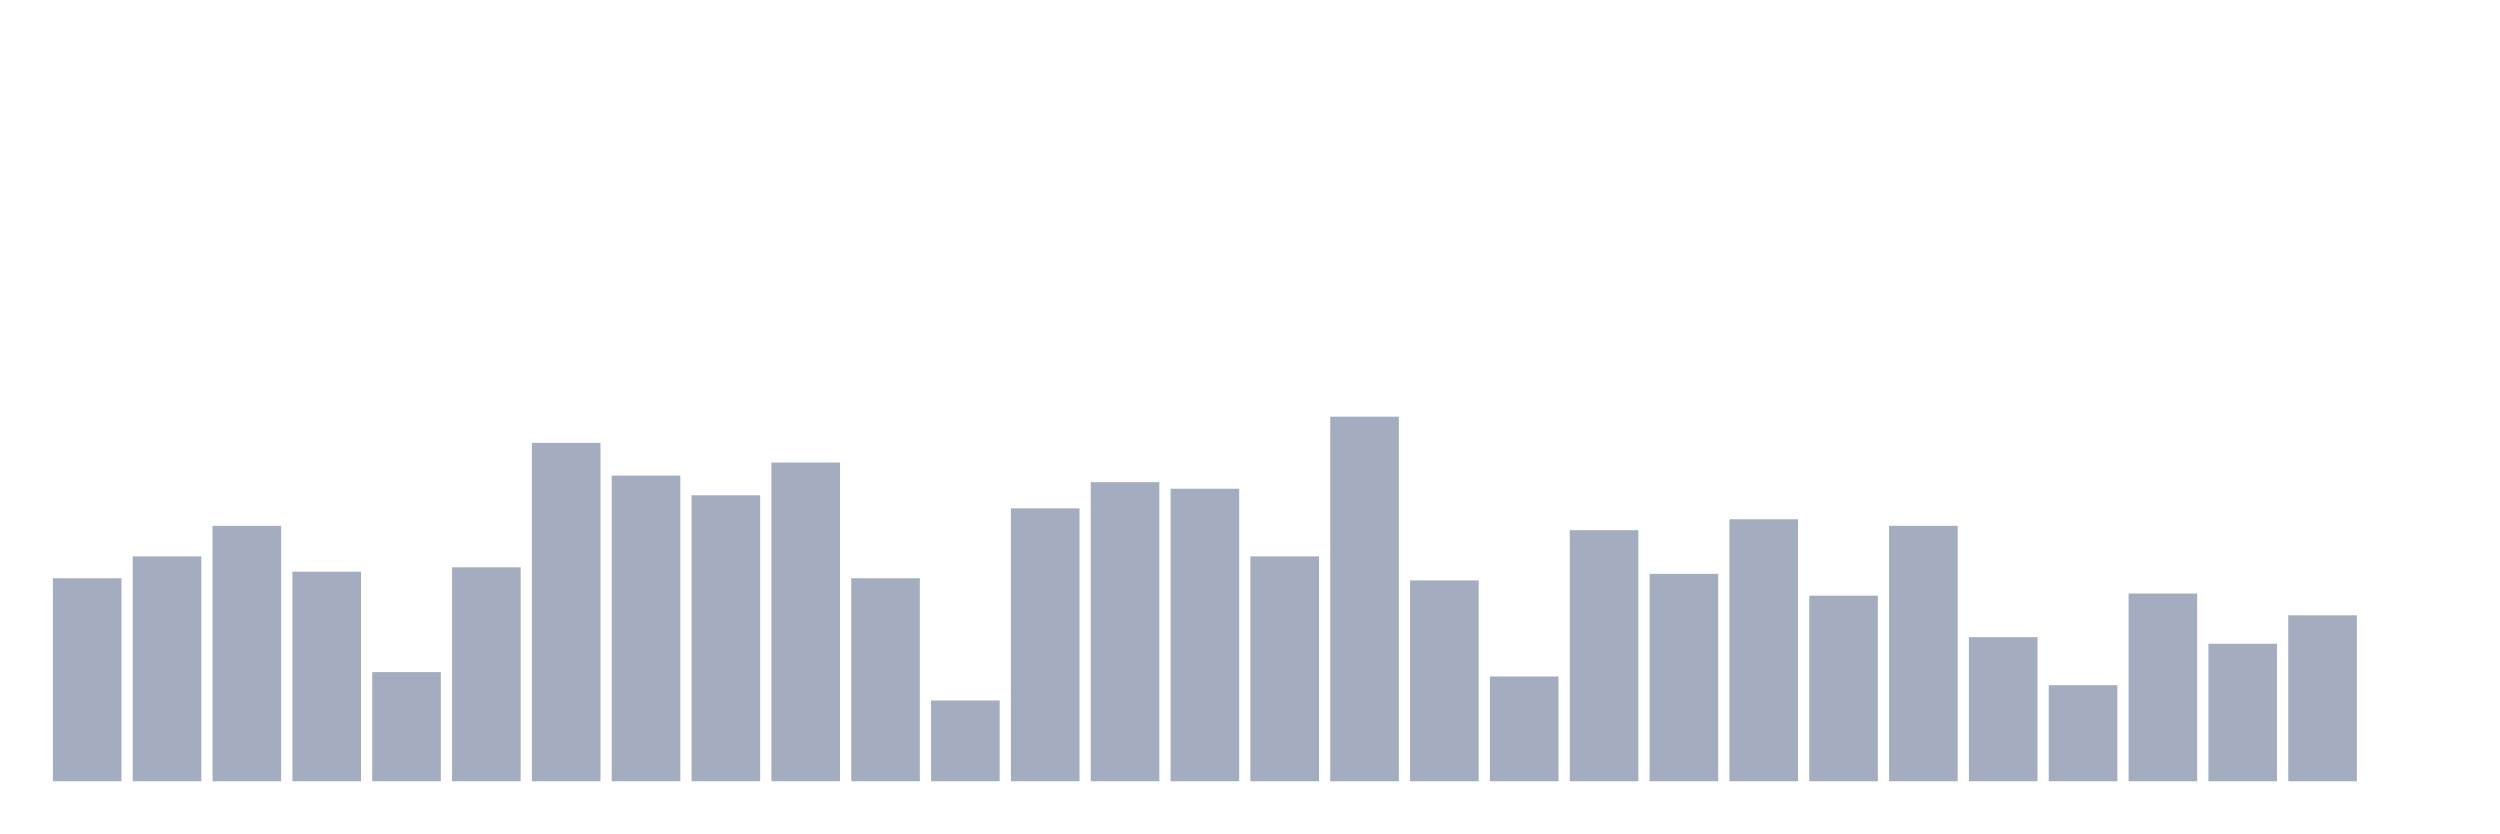
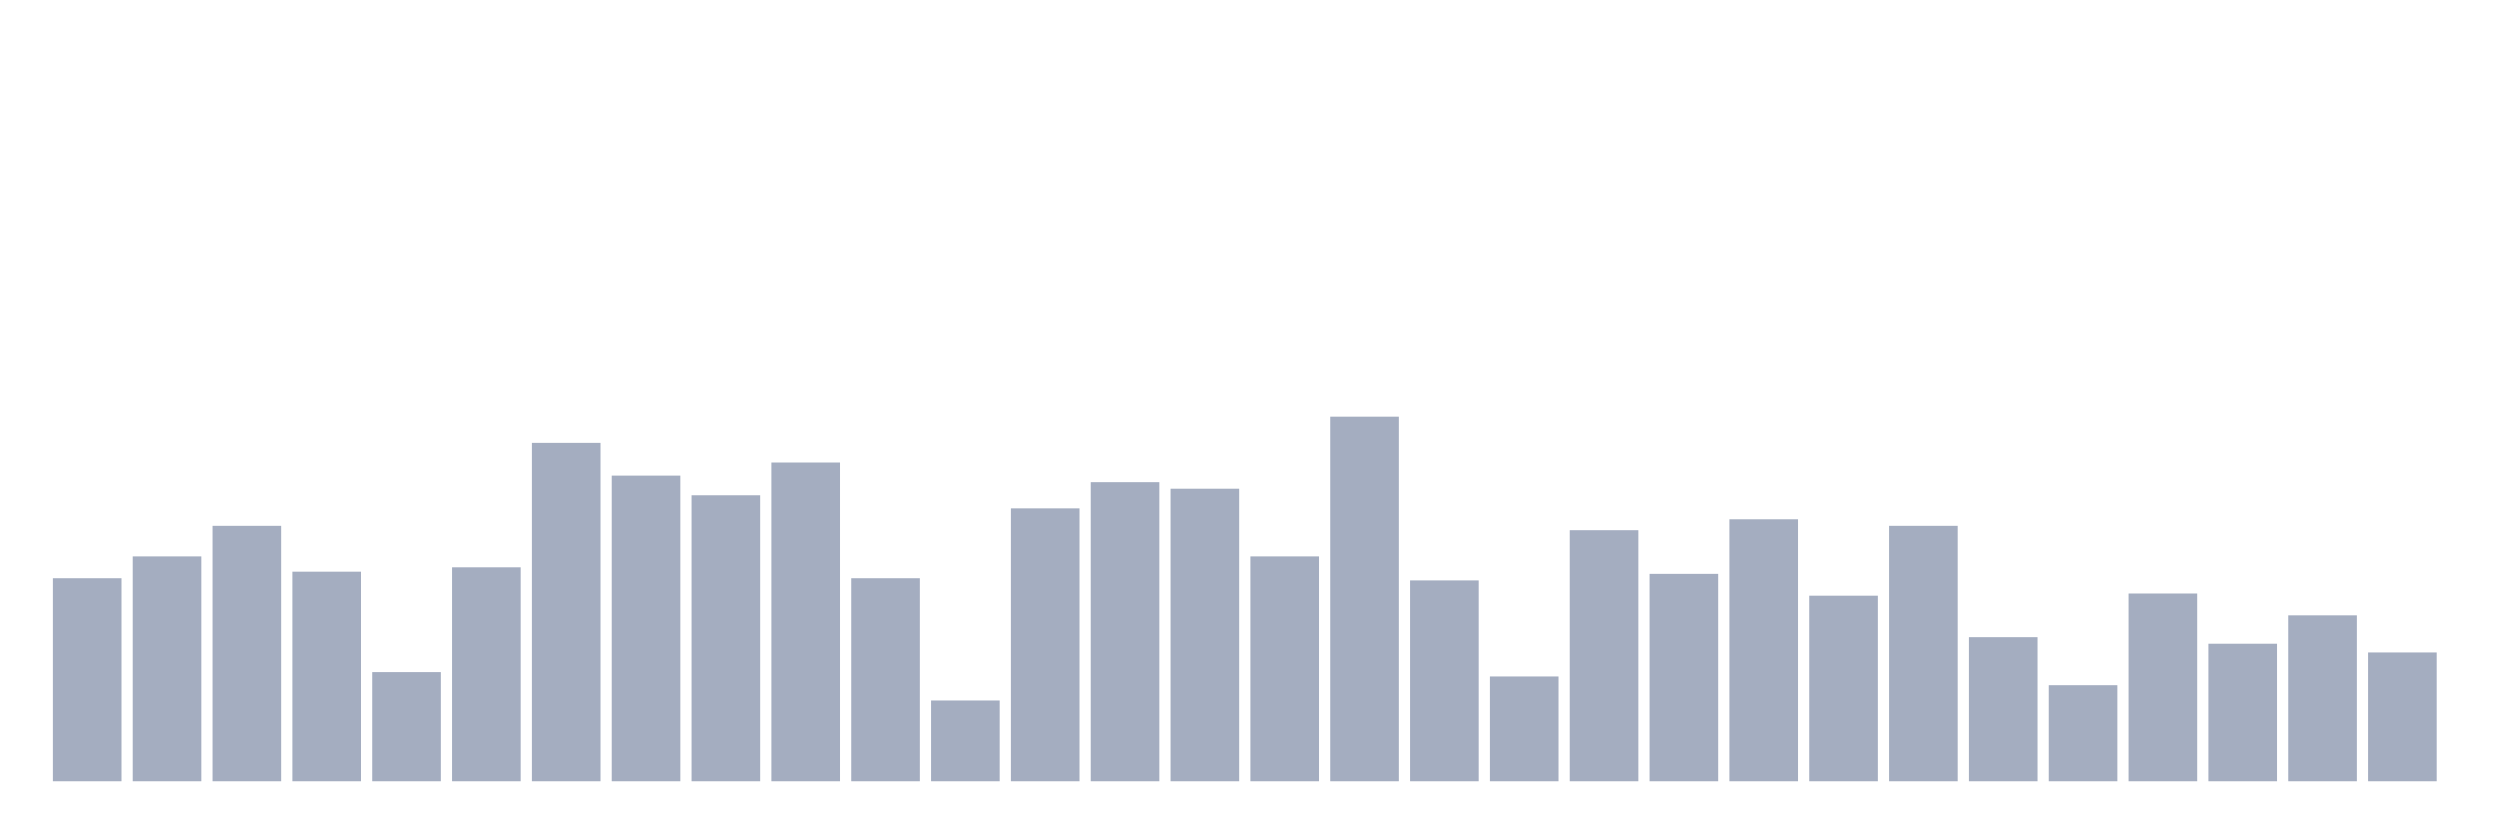
<svg xmlns="http://www.w3.org/2000/svg" viewBox="0 0 480 160">
  <g transform="translate(10,10)">
    <rect class="bar" x="0.153" width="13.175" y="101.018" height="38.982" fill="rgb(164,173,192)" />
    <rect class="bar" x="15.482" width="13.175" y="96.826" height="43.174" fill="rgb(164,173,192)" />
    <rect class="bar" x="30.81" width="13.175" y="90.958" height="49.042" fill="rgb(164,173,192)" />
    <rect class="bar" x="46.138" width="13.175" y="99.76" height="40.24" fill="rgb(164,173,192)" />
    <rect class="bar" x="61.466" width="13.175" y="119.042" height="20.958" fill="rgb(164,173,192)" />
    <rect class="bar" x="76.794" width="13.175" y="98.922" height="41.078" fill="rgb(164,173,192)" />
    <rect class="bar" x="92.123" width="13.175" y="75.03" height="64.97" fill="rgb(164,173,192)" />
    <rect class="bar" x="107.451" width="13.175" y="81.317" height="58.683" fill="rgb(164,173,192)" />
    <rect class="bar" x="122.779" width="13.175" y="85.09" height="54.91" fill="rgb(164,173,192)" />
    <rect class="bar" x="138.107" width="13.175" y="78.802" height="61.198" fill="rgb(164,173,192)" />
    <rect class="bar" x="153.436" width="13.175" y="101.018" height="38.982" fill="rgb(164,173,192)" />
    <rect class="bar" x="168.764" width="13.175" y="124.491" height="15.509" fill="rgb(164,173,192)" />
    <rect class="bar" x="184.092" width="13.175" y="87.605" height="52.395" fill="rgb(164,173,192)" />
    <rect class="bar" x="199.42" width="13.175" y="82.575" height="57.425" fill="rgb(164,173,192)" />
    <rect class="bar" x="214.748" width="13.175" y="83.832" height="56.168" fill="rgb(164,173,192)" />
    <rect class="bar" x="230.077" width="13.175" y="96.826" height="43.174" fill="rgb(164,173,192)" />
    <rect class="bar" x="245.405" width="13.175" y="70" height="70" fill="rgb(164,173,192)" />
    <rect class="bar" x="260.733" width="13.175" y="101.437" height="38.563" fill="rgb(164,173,192)" />
    <rect class="bar" x="276.061" width="13.175" y="119.88" height="20.12" fill="rgb(164,173,192)" />
    <rect class="bar" x="291.39" width="13.175" y="91.796" height="48.204" fill="rgb(164,173,192)" />
    <rect class="bar" x="306.718" width="13.175" y="100.18" height="39.82" fill="rgb(164,173,192)" />
    <rect class="bar" x="322.046" width="13.175" y="89.701" height="50.299" fill="rgb(164,173,192)" />
    <rect class="bar" x="337.374" width="13.175" y="104.371" height="35.629" fill="rgb(164,173,192)" />
    <rect class="bar" x="352.702" width="13.175" y="90.958" height="49.042" fill="rgb(164,173,192)" />
    <rect class="bar" x="368.031" width="13.175" y="112.335" height="27.665" fill="rgb(164,173,192)" />
    <rect class="bar" x="383.359" width="13.175" y="121.557" height="18.443" fill="rgb(164,173,192)" />
    <rect class="bar" x="398.687" width="13.175" y="103.952" height="36.048" fill="rgb(164,173,192)" />
    <rect class="bar" x="414.015" width="13.175" y="113.593" height="26.407" fill="rgb(164,173,192)" />
    <rect class="bar" x="429.344" width="13.175" y="108.144" height="31.856" fill="rgb(164,173,192)" />
-     <rect class="bar" x="444.672" width="13.175" y="140" height="0" fill="rgb(164,173,192)" />
+     <rect class="bar" x="444.672" width="13.175" y="115.269" height="24.731" fill="rgb(164,173,192)" />
  </g>
</svg>
